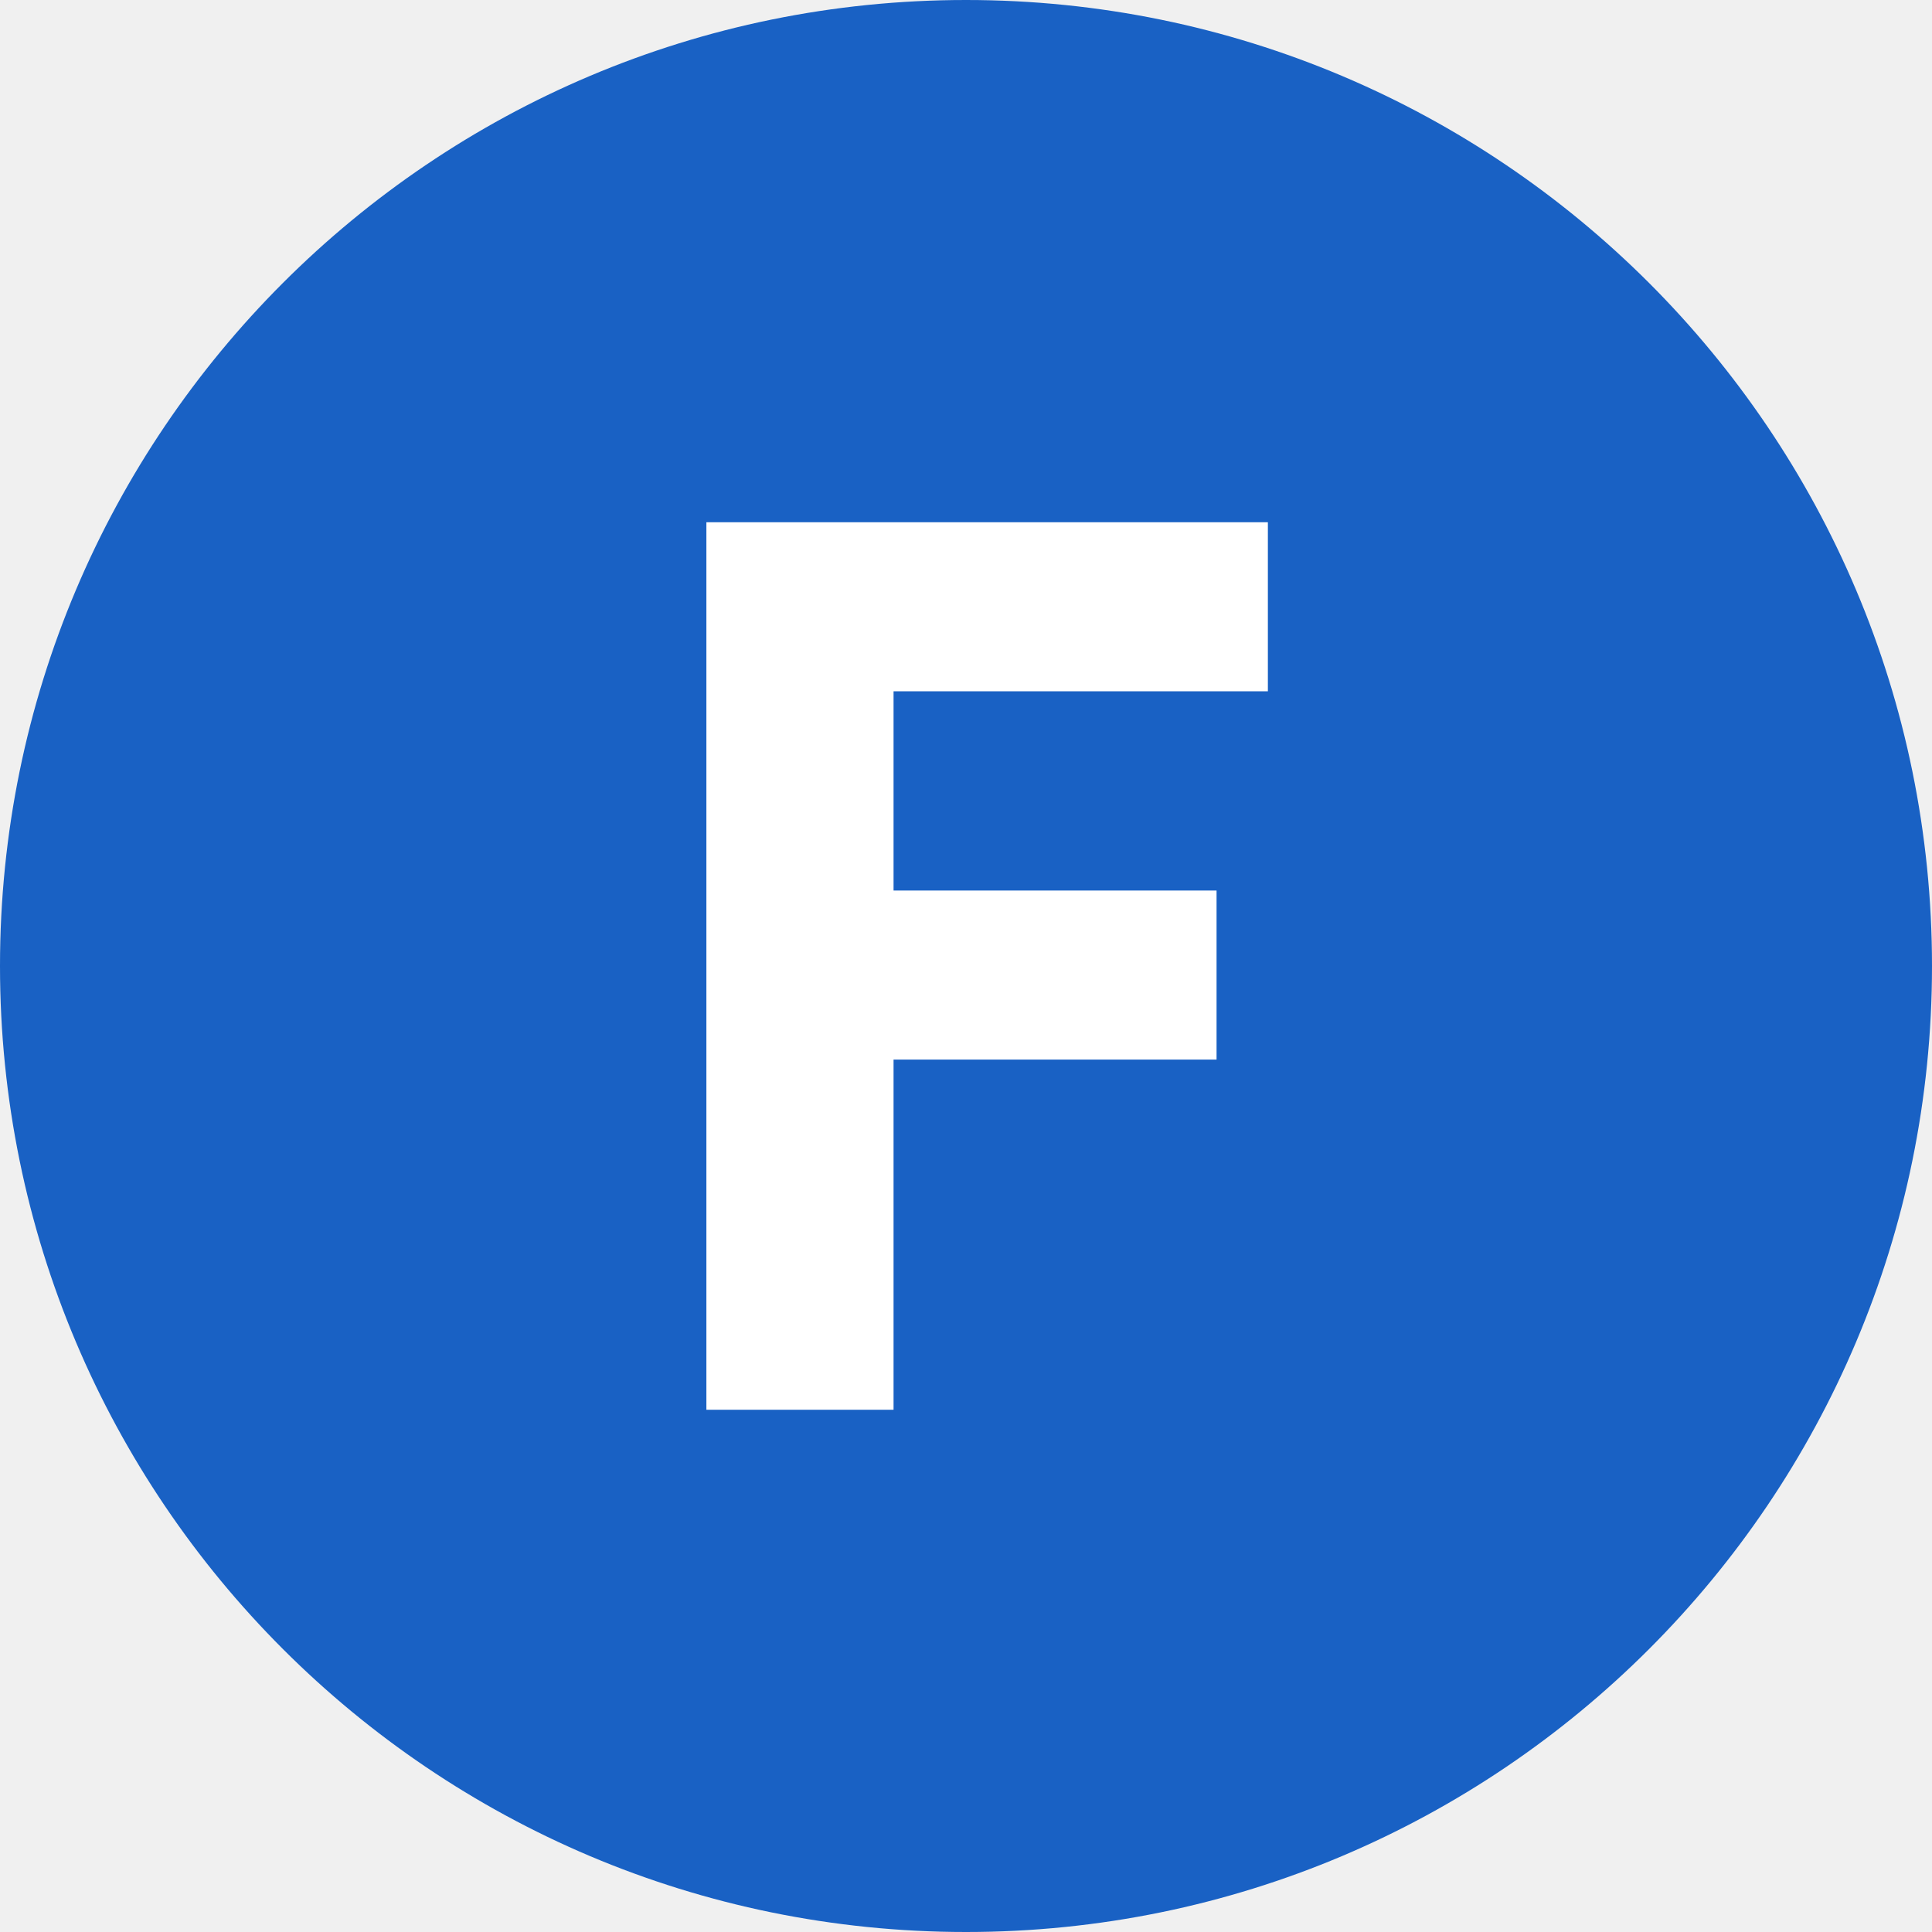
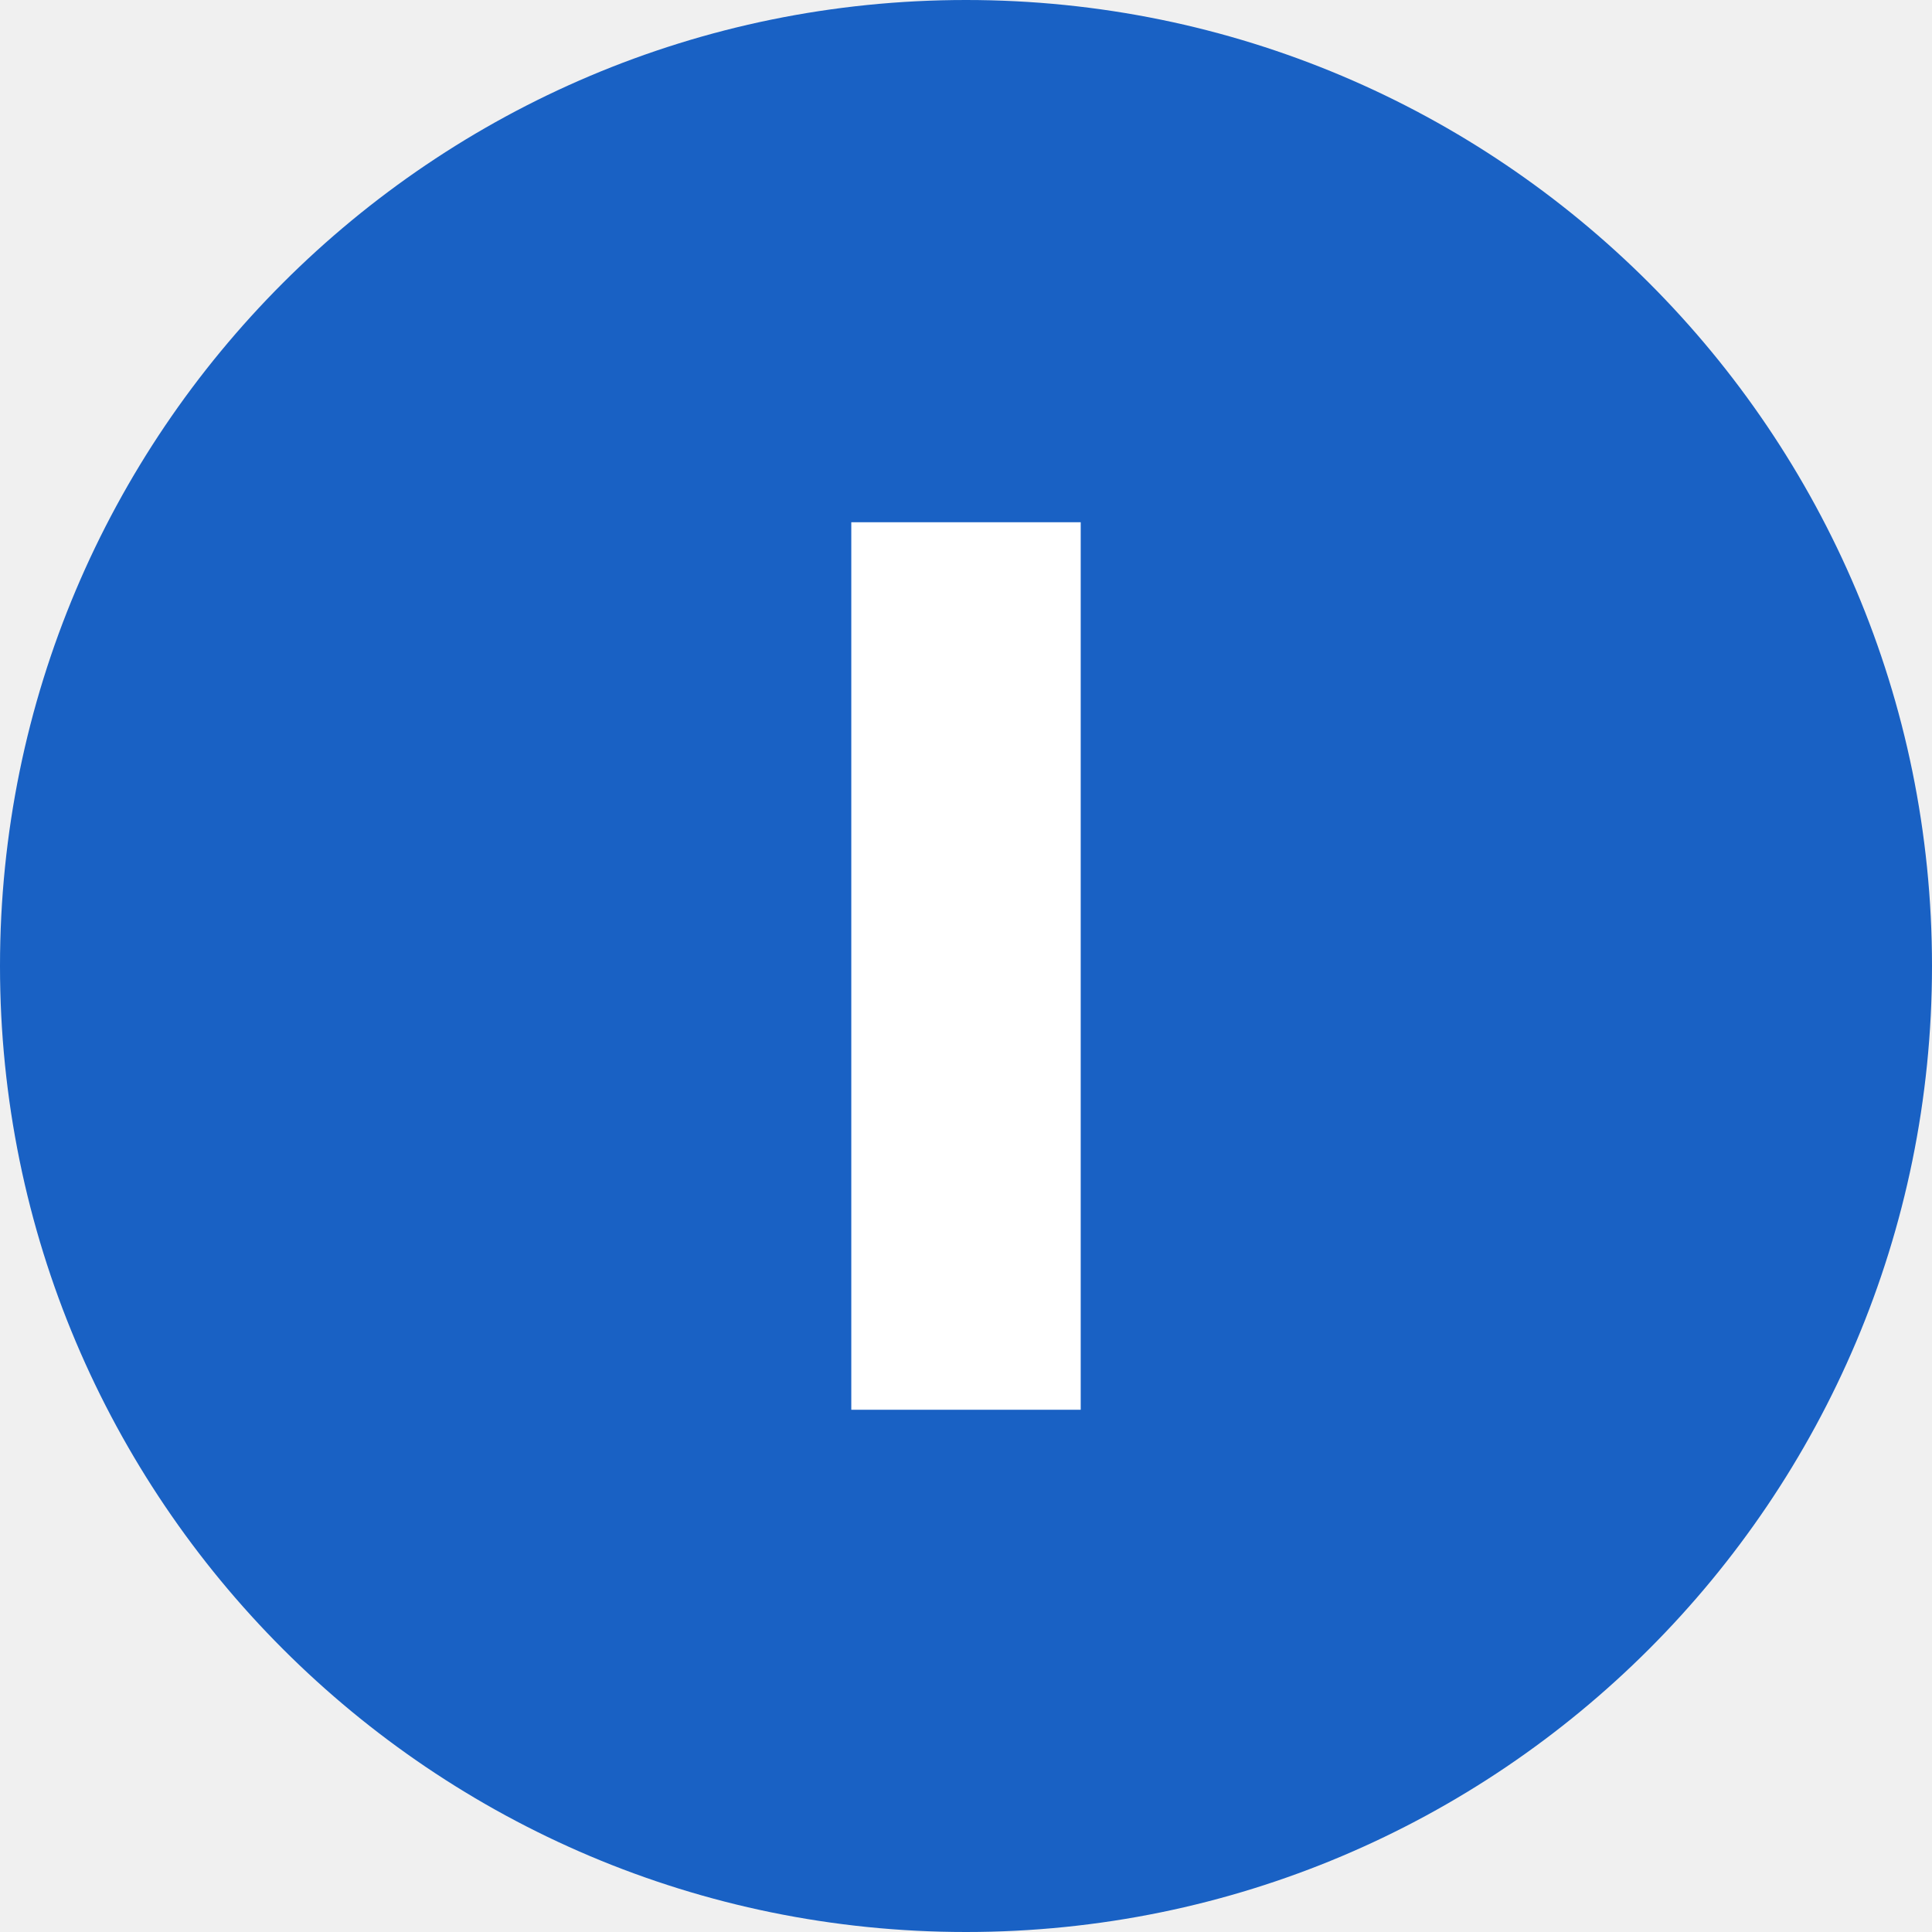
<svg xmlns="http://www.w3.org/2000/svg" viewBox="0 0 64 64">
  <circle cx="32" cy="32" r="32" fill="#1961C4" />
-   <path fill="#FFF" d="M23.4 17.3h18.6v5.6H29.6v6.6h10.7v5.6H29.6v11.6h-6.2z" />
+   <path fill="#FFF" d="M28.2 17.3h7.6v29.4h-7.6z" />
</svg>
